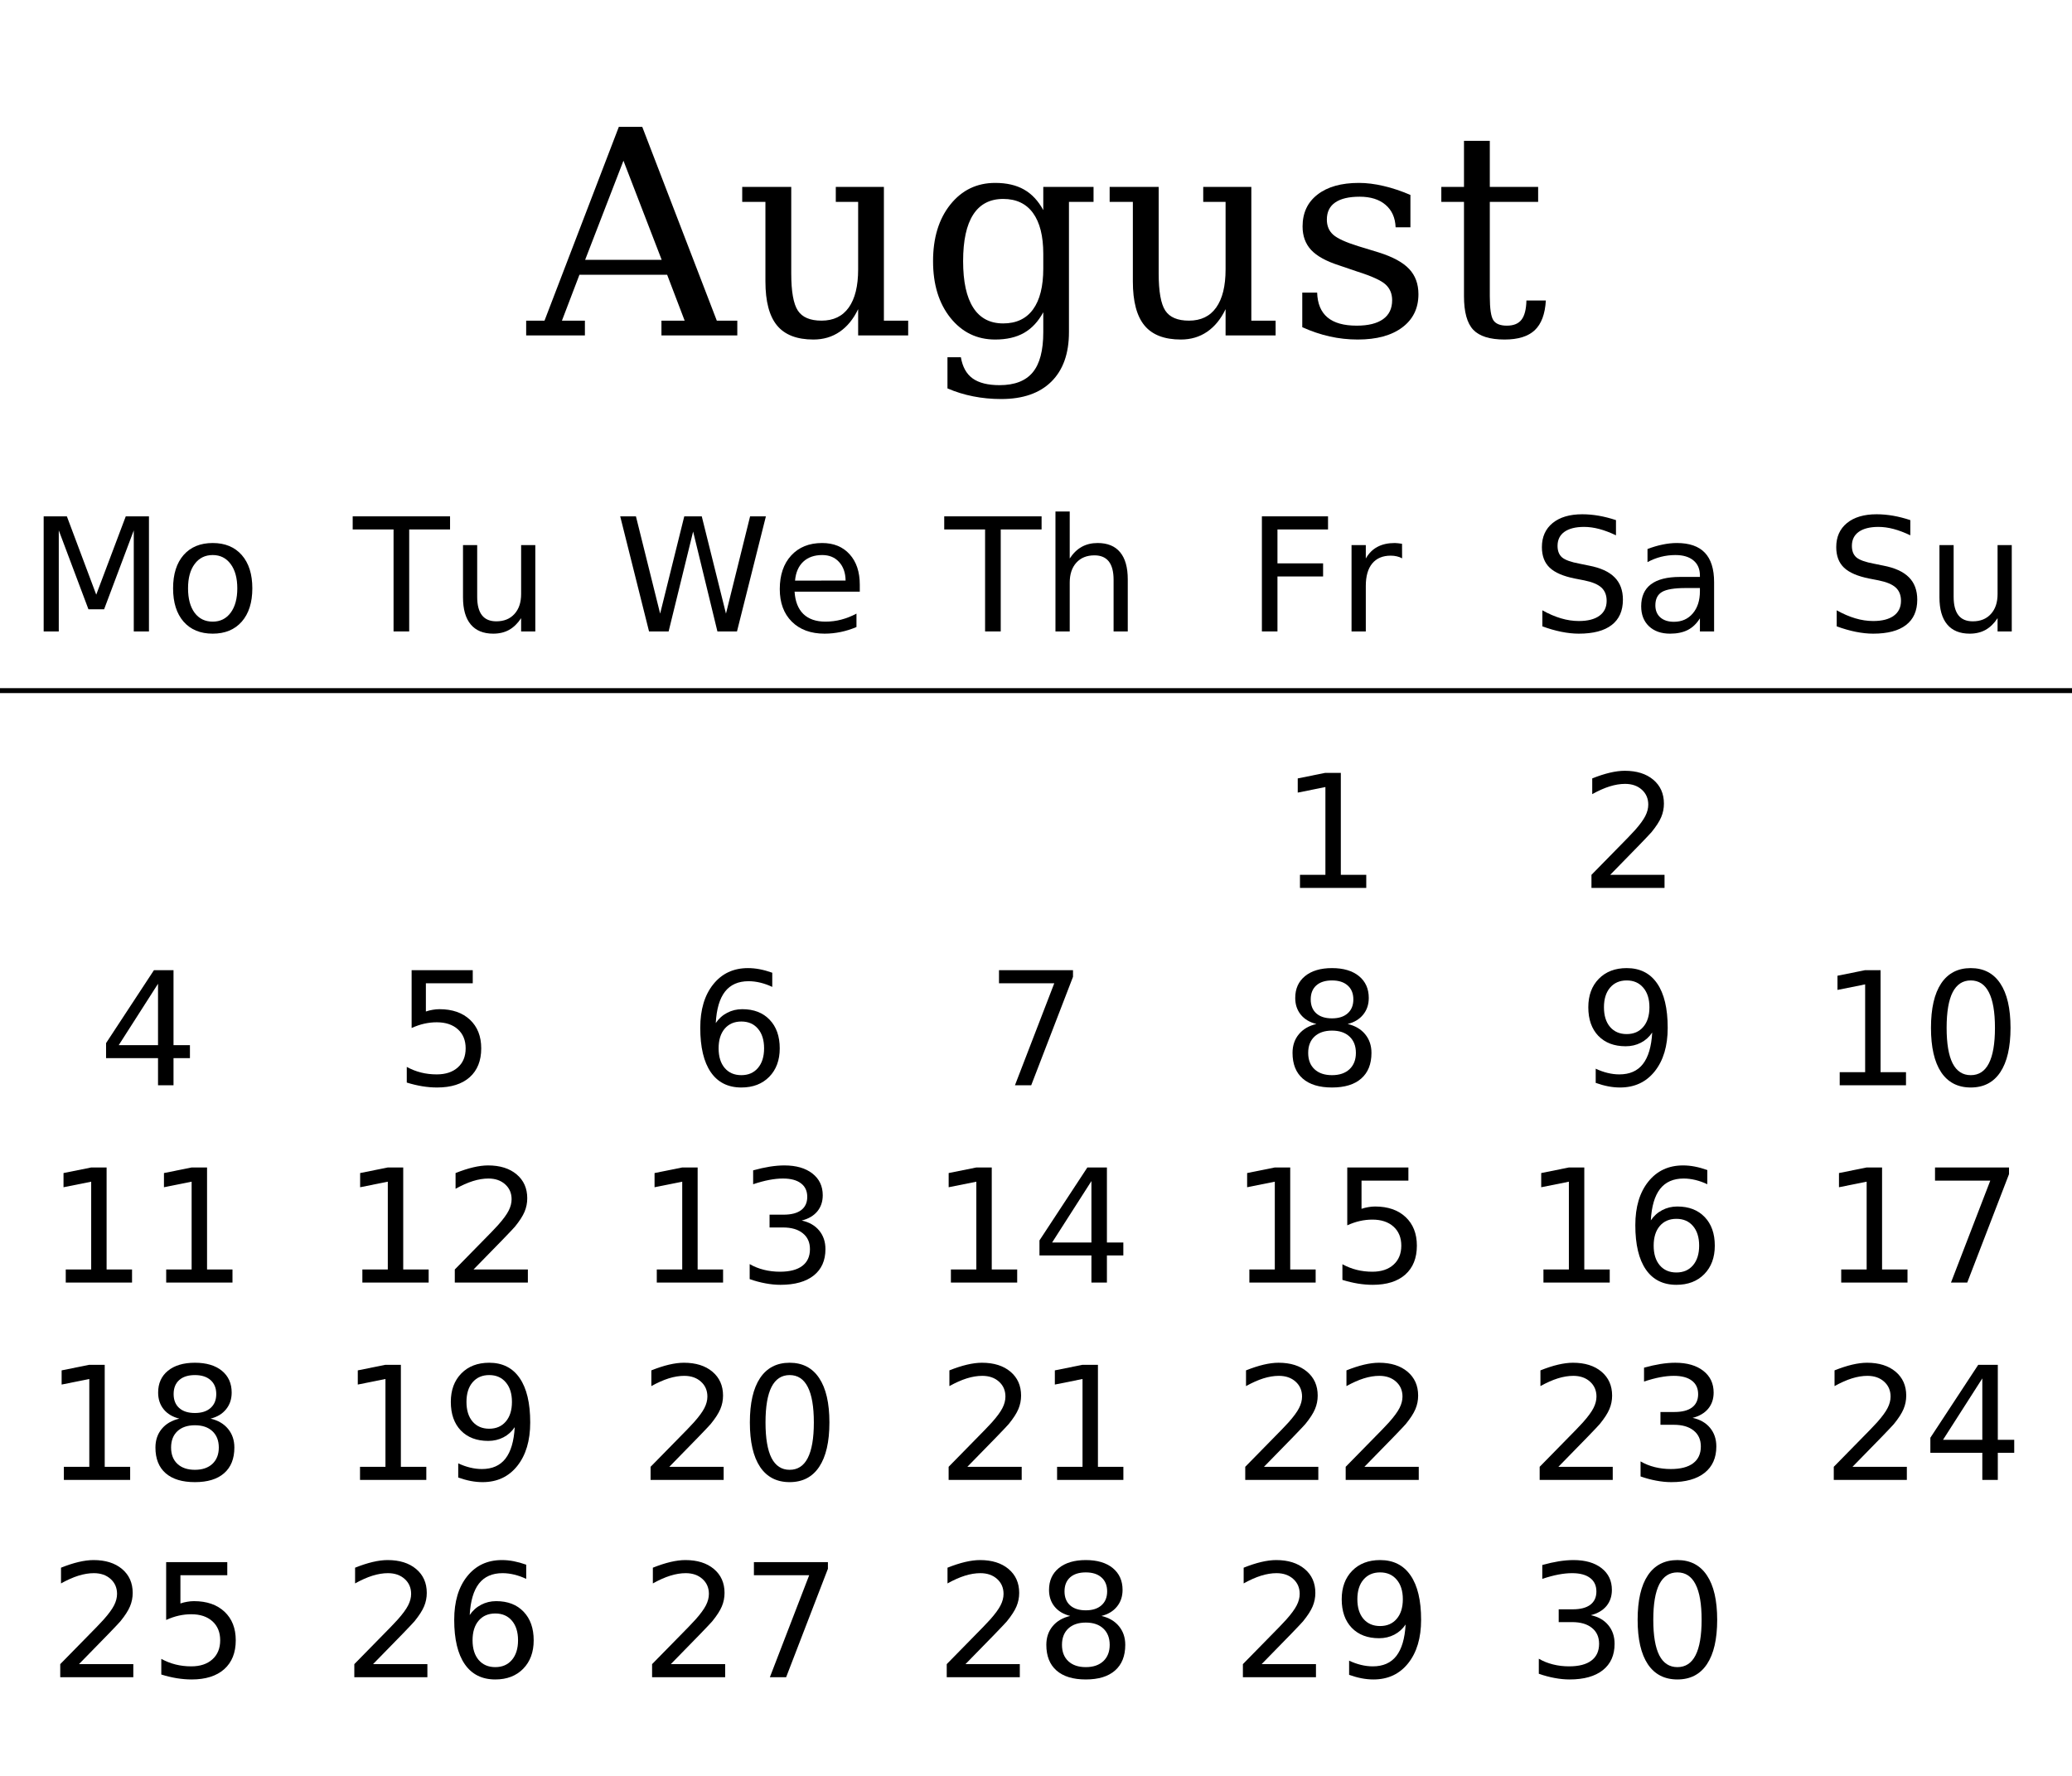
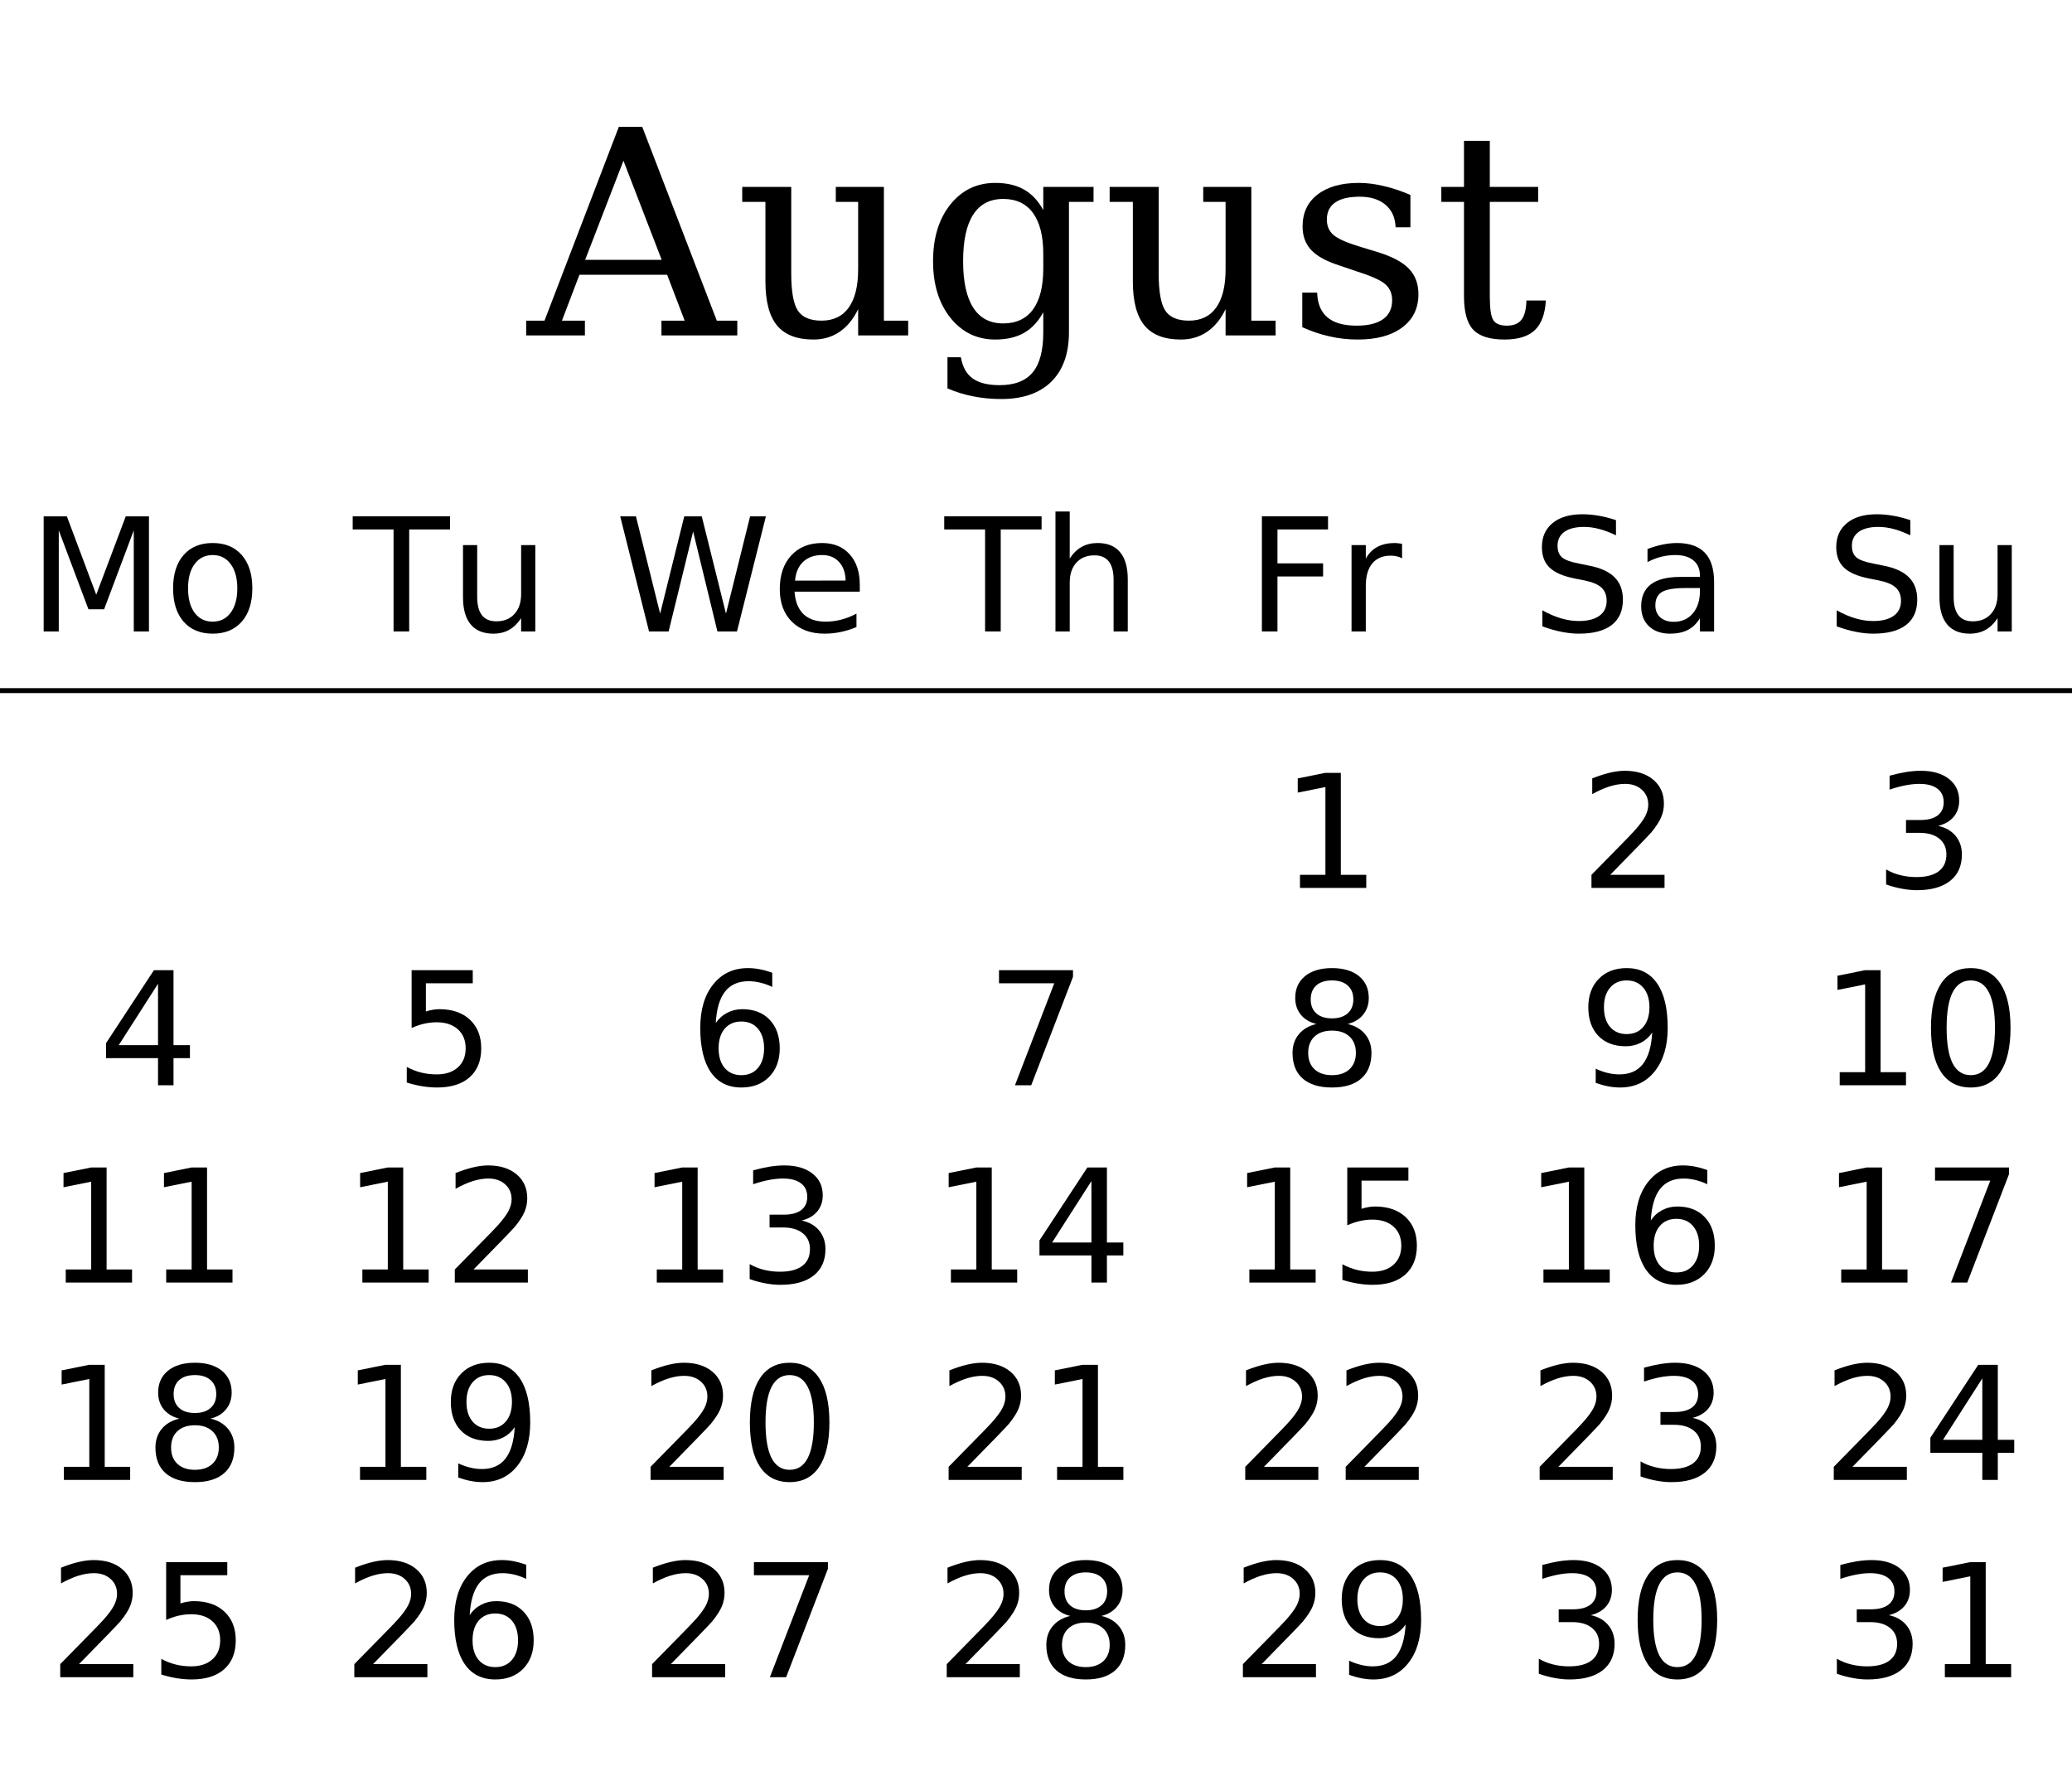
<svg xmlns="http://www.w3.org/2000/svg" xmlns:xlink="http://www.w3.org/1999/xlink" width="420pt" height="360pt" viewBox="0 0 420 360" version="1.1">
  <defs>
    <g>
      <symbol overflow="visible" id="glyph0-0">
        <path style="stroke:none;" d="M 2.891 10.25 L 2.891 -40.891 L 31.891 -40.891 L 31.891 10.25 Z M 6.141 7.031 L 28.656 7.031 L 28.656 -37.641 L 6.141 -37.641 Z M 6.141 7.031 " />
      </symbol>
      <symbol overflow="visible" id="glyph0-1">
        <path style="stroke:none;" d="M 11.609 -15.328 L 27.125 -15.328 L 19.375 -35.422 Z M -0.344 0 L -0.344 -3 L 3.375 -3 L 18.438 -42.281 L 23.188 -42.281 L 38.297 -3 L 42.453 -3 L 42.453 0 L 27.078 0 L 27.078 -3 L 31.781 -3 L 28.234 -12.297 L 10.453 -12.297 L 6.906 -3 L 11.562 -3 L 11.562 0 Z M -0.344 0 " />
      </symbol>
      <symbol overflow="visible" id="glyph0-2">
        <path style="stroke:none;" d="M 20.531 -30.109 L 30.281 -30.109 L 30.281 -3 L 35.203 -3 L 35.203 0 L 25.062 0 L 25.062 -5.328 C 24.102 -3.328 22.859 -1.801 21.328 -0.75 C 19.797 0.301 18.02 0.828 16 0.828 C 12.656 0.828 10.195 -0.117 8.625 -2.016 C 7.051 -3.922 6.266 -6.898 6.266 -10.953 L 6.266 -27.078 L 1.562 -27.078 L 1.562 -30.109 L 11.5 -30.109 L 11.5 -12.578 C 11.5 -8.91 11.945 -6.395 12.844 -5.031 C 13.738 -3.676 15.336 -3 17.641 -3 C 20.055 -3 21.895 -3.883 23.156 -5.656 C 24.426 -7.438 25.062 -10.016 25.062 -13.391 L 25.062 -27.078 L 20.531 -27.078 Z M 20.531 -30.109 " />
      </symbol>
      <symbol overflow="visible" id="glyph0-3">
        <path style="stroke:none;" d="M 30.438 -27.078 L 30.438 -0.656 C 30.438 3.664 29.25 7.004 26.875 9.359 C 24.5 11.711 21.109 12.891 16.703 12.891 C 14.723 12.891 12.828 12.707 11.016 12.344 C 9.203 11.988 7.469 11.453 5.812 10.734 L 5.812 4.422 L 8.531 4.422 C 8.863 6.379 9.66 7.812 10.922 8.719 C 12.191 9.625 14.008 10.078 16.375 10.078 C 19.426 10.078 21.664 9.211 23.094 7.484 C 24.52 5.766 25.234 3.051 25.234 -0.656 L 25.234 -4.703 C 24.211 -2.816 22.91 -1.422 21.328 -0.516 C 19.754 0.379 17.805 0.828 15.484 0.828 C 11.785 0.828 8.758 -0.641 6.406 -3.578 C 4.062 -6.516 2.891 -10.344 2.891 -15.062 C 2.891 -19.781 4.055 -23.602 6.391 -26.531 C 8.734 -29.457 11.766 -30.922 15.484 -30.922 C 17.805 -30.922 19.754 -30.473 21.328 -29.578 C 22.91 -28.68 24.211 -27.289 25.234 -25.406 L 25.234 -30.109 L 35.422 -30.109 L 35.422 -27.078 Z M 25.234 -16.547 C 25.234 -20.148 24.539 -22.906 23.156 -24.812 C 21.77 -26.719 19.754 -27.672 17.109 -27.672 C 14.422 -27.672 12.395 -26.613 11.031 -24.5 C 9.664 -22.383 8.984 -19.238 8.984 -15.062 C 8.984 -10.914 9.664 -7.773 11.031 -5.641 C 12.395 -3.504 14.422 -2.438 17.109 -2.438 C 19.754 -2.438 21.77 -3.383 23.156 -5.281 C 24.539 -7.176 25.234 -9.938 25.234 -13.562 Z M 25.234 -16.547 " />
      </symbol>
      <symbol overflow="visible" id="glyph0-4">
        <path style="stroke:none;" d="M 3.25 -1.672 L 3.25 -8.688 L 6.266 -8.688 C 6.336 -6.445 7.035 -4.77 8.359 -3.656 C 9.691 -2.539 11.664 -1.984 14.281 -1.984 C 16.613 -1.984 18.395 -2.422 19.625 -3.297 C 20.852 -4.172 21.469 -5.453 21.469 -7.141 C 21.469 -8.461 21.02 -9.531 20.125 -10.344 C 19.227 -11.156 17.332 -12.02 14.438 -12.938 L 10.672 -14.219 C 8.086 -15.051 6.211 -16.086 5.047 -17.328 C 3.891 -18.578 3.312 -20.164 3.312 -22.094 C 3.312 -24.844 4.32 -27 6.344 -28.562 C 8.363 -30.133 11.16 -30.922 14.734 -30.922 C 16.316 -30.922 17.984 -30.711 19.734 -30.297 C 21.492 -29.891 23.305 -29.285 25.172 -28.484 L 25.172 -21.922 L 22.172 -21.922 C 22.098 -23.867 21.414 -25.391 20.125 -26.484 C 18.844 -27.578 17.098 -28.125 14.891 -28.125 C 12.703 -28.125 11.047 -27.734 9.922 -26.953 C 8.797 -26.18 8.234 -25.023 8.234 -23.484 C 8.234 -22.211 8.66 -21.191 9.516 -20.422 C 10.367 -19.66 12.066 -18.883 14.609 -18.094 L 18.75 -16.828 C 21.602 -15.93 23.656 -14.816 24.906 -13.484 C 26.164 -12.16 26.797 -10.453 26.797 -8.359 C 26.797 -5.504 25.703 -3.258 23.516 -1.625 C 21.336 0.008 18.332 0.828 14.5 0.828 C 12.551 0.828 10.648 0.617 8.797 0.203 C 6.953 -0.211 5.102 -0.836 3.25 -1.672 Z M 3.25 -1.672 " />
      </symbol>
      <symbol overflow="visible" id="glyph0-5">
        <path style="stroke:none;" d="M 6.266 -27.078 L 1.672 -27.078 L 1.672 -30.109 L 6.266 -30.109 L 6.266 -39.453 L 11.5 -39.453 L 11.5 -30.109 L 21.297 -30.109 L 21.297 -27.078 L 11.5 -27.078 L 11.5 -7.953 C 11.5 -5.41 11.742 -3.781 12.234 -3.062 C 12.723 -2.344 13.629 -1.984 14.953 -1.984 C 16.316 -1.984 17.305 -2.383 17.922 -3.188 C 18.547 -3.988 18.879 -5.285 18.922 -7.078 L 22.859 -7.078 C 22.703 -4.336 21.953 -2.332 20.609 -1.062 C 19.273 0.195 17.238 0.828 14.5 0.828 C 11.5 0.828 9.375 0.16 8.125 -1.172 C 6.883 -2.504 6.266 -4.766 6.266 -7.953 Z M 6.266 -27.078 " />
      </symbol>
      <symbol overflow="visible" id="glyph1-0">
        <path style="stroke:none;" d="M 1.594 5.656 L 1.594 -22.562 L 17.594 -22.562 L 17.594 5.656 Z M 3.391 3.875 L 15.812 3.875 L 15.812 -20.766 L 3.391 -20.766 Z M 3.391 3.875 " />
      </symbol>
      <symbol overflow="visible" id="glyph1-1">
        <path style="stroke:none;" d="M 3.141 -23.328 L 7.844 -23.328 L 13.797 -7.453 L 19.781 -23.328 L 24.484 -23.328 L 24.484 0 L 21.406 0 L 21.406 -20.484 L 15.391 -4.484 L 12.219 -4.484 L 6.203 -20.484 L 6.203 0 L 3.141 0 Z M 3.141 -23.328 " />
      </symbol>
      <symbol overflow="visible" id="glyph1-2">
        <path style="stroke:none;" d="M 9.797 -15.484 C 8.254 -15.484 7.035 -14.879 6.141 -13.672 C 5.242 -12.473 4.797 -10.828 4.797 -8.734 C 4.797 -6.641 5.238 -4.988 6.125 -3.781 C 7.02 -2.582 8.242 -1.984 9.797 -1.984 C 11.328 -1.984 12.539 -2.586 13.438 -3.797 C 14.332 -5.004 14.781 -6.648 14.781 -8.734 C 14.781 -10.805 14.332 -12.445 13.438 -13.656 C 12.539 -14.875 11.328 -15.484 9.797 -15.484 Z M 9.797 -17.922 C 12.297 -17.922 14.258 -17.109 15.688 -15.484 C 17.113 -13.859 17.828 -11.609 17.828 -8.734 C 17.828 -5.867 17.113 -3.617 15.688 -1.984 C 14.258 -0.359 12.297 0.453 9.797 0.453 C 7.285 0.453 5.316 -0.359 3.891 -1.984 C 2.473 -3.617 1.766 -5.867 1.766 -8.734 C 1.766 -11.609 2.473 -13.859 3.891 -15.484 C 5.316 -17.109 7.285 -17.922 9.797 -17.922 Z M 9.797 -17.922 " />
      </symbol>
      <symbol overflow="visible" id="glyph1-3">
        <path style="stroke:none;" d="M -0.094 -23.328 L 19.641 -23.328 L 19.641 -20.672 L 11.359 -20.672 L 11.359 0 L 8.188 0 L 8.188 -20.672 L -0.094 -20.672 Z M -0.094 -23.328 " />
      </symbol>
      <symbol overflow="visible" id="glyph1-4">
        <path style="stroke:none;" d="M 2.719 -6.906 L 2.719 -17.5 L 5.594 -17.5 L 5.594 -7.016 C 5.594 -5.359 5.914 -4.113 6.562 -3.281 C 7.207 -2.457 8.176 -2.047 9.469 -2.047 C 11.02 -2.047 12.242 -2.539 13.141 -3.531 C 14.047 -4.52 14.5 -5.867 14.5 -7.578 L 14.5 -17.5 L 17.375 -17.5 L 17.375 0 L 14.5 0 L 14.5 -2.688 C 13.801 -1.625 12.988 -0.832 12.062 -0.312 C 11.145 0.195 10.078 0.453 8.859 0.453 C 6.848 0.453 5.32 -0.172 4.281 -1.422 C 3.238 -2.672 2.719 -4.5 2.719 -6.906 Z M 9.953 -17.922 Z M 9.953 -17.922 " />
      </symbol>
      <symbol overflow="visible" id="glyph1-5">
        <path style="stroke:none;" d="M 1.062 -23.328 L 4.25 -23.328 L 9.156 -3.609 L 14.047 -23.328 L 17.594 -23.328 L 22.5 -3.609 L 27.391 -23.328 L 30.594 -23.328 L 24.734 0 L 20.766 0 L 15.844 -20.25 L 10.875 0 L 6.906 0 Z M 1.062 -23.328 " />
      </symbol>
      <symbol overflow="visible" id="glyph1-6">
        <path style="stroke:none;" d="M 17.984 -9.469 L 17.984 -8.062 L 4.766 -8.062 C 4.891 -6.082 5.484 -4.57 6.547 -3.531 C 7.617 -2.5 9.109 -1.984 11.016 -1.984 C 12.117 -1.984 13.188 -2.117 14.219 -2.391 C 15.258 -2.66 16.289 -3.066 17.312 -3.609 L 17.312 -0.891 C 16.281 -0.453 15.223 -0.117 14.141 0.109 C 13.055 0.336 11.957 0.453 10.844 0.453 C 8.051 0.453 5.836 -0.359 4.203 -1.984 C 2.578 -3.609 1.766 -5.805 1.766 -8.578 C 1.766 -11.441 2.535 -13.711 4.078 -15.391 C 5.629 -17.078 7.719 -17.922 10.344 -17.922 C 12.695 -17.922 14.555 -17.16 15.922 -15.641 C 17.297 -14.129 17.984 -12.07 17.984 -9.469 Z M 15.109 -10.312 C 15.086 -11.883 14.645 -13.141 13.781 -14.078 C 12.926 -15.016 11.789 -15.484 10.375 -15.484 C 8.77 -15.484 7.484 -15.031 6.516 -14.125 C 5.555 -13.219 5.004 -11.941 4.859 -10.297 Z M 15.109 -10.312 " />
      </symbol>
      <symbol overflow="visible" id="glyph1-7">
        <path style="stroke:none;" d="M 17.562 -10.562 L 17.562 0 L 14.688 0 L 14.688 -10.469 C 14.688 -12.125 14.363 -13.363 13.719 -14.188 C 13.07 -15.008 12.102 -15.422 10.812 -15.422 C 9.258 -15.422 8.035 -14.926 7.141 -13.938 C 6.242 -12.945 5.797 -11.598 5.797 -9.891 L 5.797 0 L 2.906 0 L 2.906 -24.312 L 5.797 -24.312 L 5.797 -14.781 C 6.484 -15.832 7.289 -16.617 8.219 -17.141 C 9.156 -17.66 10.234 -17.922 11.453 -17.922 C 13.461 -17.922 14.984 -17.297 16.016 -16.047 C 17.047 -14.805 17.562 -12.977 17.562 -10.562 Z M 17.562 -10.562 " />
      </symbol>
      <symbol overflow="visible" id="glyph1-8">
        <path style="stroke:none;" d="M 3.141 -23.328 L 16.547 -23.328 L 16.547 -20.672 L 6.297 -20.672 L 6.297 -13.797 L 15.547 -13.797 L 15.547 -11.141 L 6.297 -11.141 L 6.297 0 L 3.141 0 Z M 3.141 -23.328 " />
      </symbol>
      <symbol overflow="visible" id="glyph1-9">
        <path style="stroke:none;" d="M 13.156 -14.812 C 12.832 -15 12.477 -15.133 12.094 -15.219 C 11.719 -15.312 11.301 -15.359 10.844 -15.359 C 9.219 -15.359 7.969 -14.828 7.094 -13.766 C 6.227 -12.711 5.797 -11.195 5.797 -9.219 L 5.797 0 L 2.906 0 L 2.906 -17.5 L 5.797 -17.5 L 5.797 -14.781 C 6.398 -15.844 7.188 -16.629 8.156 -17.141 C 9.125 -17.66 10.301 -17.922 11.688 -17.922 C 11.883 -17.922 12.102 -17.906 12.344 -17.875 C 12.582 -17.852 12.848 -17.816 13.141 -17.766 Z M 13.156 -14.812 " />
      </symbol>
      <symbol overflow="visible" id="glyph1-10">
        <path style="stroke:none;" d="M 17.125 -22.562 L 17.125 -19.484 C 15.926 -20.055 14.797 -20.484 13.734 -20.766 C 12.672 -21.047 11.645 -21.188 10.656 -21.188 C 8.938 -21.188 7.609 -20.852 6.672 -20.188 C 5.742 -19.52 5.281 -18.57 5.281 -17.344 C 5.281 -16.312 5.586 -15.531 6.203 -15 C 6.828 -14.477 8.004 -14.055 9.734 -13.734 L 11.641 -13.344 C 13.992 -12.895 15.727 -12.102 16.844 -10.969 C 17.969 -9.844 18.531 -8.332 18.531 -6.438 C 18.531 -4.176 17.77 -2.461 16.25 -1.297 C 14.738 -0.129 12.52 0.453 9.594 0.453 C 8.488 0.453 7.312 0.328 6.062 0.078 C 4.82 -0.172 3.535 -0.539 2.203 -1.031 L 2.203 -4.281 C 3.484 -3.562 4.738 -3.02 5.969 -2.656 C 7.195 -2.289 8.406 -2.109 9.594 -2.109 C 11.395 -2.109 12.785 -2.461 13.766 -3.172 C 14.742 -3.879 15.234 -4.891 15.234 -6.203 C 15.234 -7.348 14.879 -8.242 14.172 -8.891 C 13.473 -9.535 12.32 -10.02 10.719 -10.344 L 8.797 -10.719 C 6.441 -11.188 4.738 -11.922 3.688 -12.922 C 2.633 -13.922 2.109 -15.312 2.109 -17.094 C 2.109 -19.156 2.832 -20.781 4.281 -21.969 C 5.738 -23.156 7.742 -23.75 10.297 -23.75 C 11.391 -23.75 12.504 -23.648 13.641 -23.453 C 14.773 -23.254 15.938 -22.957 17.125 -22.562 Z M 17.125 -22.562 " />
      </symbol>
      <symbol overflow="visible" id="glyph1-11">
        <path style="stroke:none;" d="M 10.969 -8.797 C 8.645 -8.797 7.035 -8.531 6.141 -8 C 5.242 -7.469 4.797 -6.562 4.797 -5.281 C 4.797 -4.258 5.129 -3.445 5.797 -2.844 C 6.473 -2.25 7.391 -1.953 8.547 -1.953 C 10.141 -1.953 11.414 -2.516 12.375 -3.641 C 13.344 -4.773 13.828 -6.281 13.828 -8.156 L 13.828 -8.797 Z M 16.703 -9.984 L 16.703 0 L 13.828 0 L 13.828 -2.656 C 13.172 -1.594 12.352 -0.805 11.375 -0.297 C 10.395 0.203 9.195 0.453 7.781 0.453 C 5.988 0.453 4.562 -0.047 3.5 -1.047 C 2.445 -2.055 1.922 -3.406 1.922 -5.094 C 1.922 -7.062 2.578 -8.547 3.891 -9.547 C 5.211 -10.547 7.18 -11.047 9.797 -11.047 L 13.828 -11.047 L 13.828 -11.328 C 13.828 -12.648 13.391 -13.672 12.516 -14.391 C 11.648 -15.117 10.43 -15.484 8.859 -15.484 C 7.859 -15.484 6.883 -15.363 5.938 -15.125 C 4.988 -14.883 4.078 -14.523 3.203 -14.047 L 3.203 -16.703 C 4.254 -17.109 5.273 -17.41 6.266 -17.609 C 7.254 -17.816 8.219 -17.922 9.156 -17.922 C 11.688 -17.922 13.578 -17.266 14.828 -15.953 C 16.078 -14.641 16.703 -12.648 16.703 -9.984 Z M 16.703 -9.984 " />
      </symbol>
      <symbol overflow="visible" id="glyph1-12">
        <path style="stroke:none;" d="M 3.969 -2.656 L 9.125 -2.656 L 9.125 -20.453 L 3.516 -19.328 L 3.516 -22.203 L 9.094 -23.328 L 12.25 -23.328 L 12.25 -2.656 L 17.406 -2.656 L 17.406 0 L 3.969 0 Z M 3.969 -2.656 " />
      </symbol>
      <symbol overflow="visible" id="glyph1-13">
        <path style="stroke:none;" d="M 6.141 -2.656 L 17.156 -2.656 L 17.156 0 L 2.344 0 L 2.344 -2.656 C 3.539 -3.895 5.172 -5.555 7.234 -7.641 C 9.305 -9.734 10.609 -11.082 11.141 -11.688 C 12.148 -12.82 12.852 -13.781 13.25 -14.562 C 13.656 -15.352 13.859 -16.129 13.859 -16.891 C 13.859 -18.129 13.422 -19.141 12.547 -19.922 C 11.68 -20.703 10.551 -21.094 9.156 -21.094 C 8.164 -21.094 7.117 -20.922 6.016 -20.578 C 4.922 -20.234 3.75 -19.711 2.5 -19.016 L 2.5 -22.203 C 3.77 -22.711 4.957 -23.098 6.062 -23.359 C 7.164 -23.617 8.176 -23.75 9.094 -23.75 C 11.508 -23.75 13.438 -23.145 14.875 -21.938 C 16.312 -20.727 17.031 -19.113 17.031 -17.094 C 17.031 -16.133 16.848 -15.223 16.484 -14.359 C 16.129 -13.504 15.477 -12.492 14.531 -11.328 C 14.27 -11.023 13.441 -10.148 12.047 -8.703 C 10.648 -7.266 8.68 -5.25 6.141 -2.656 Z M 6.141 -2.656 " />
      </symbol>
      <symbol overflow="visible" id="glyph1-14">
+         <path style="stroke:none;" d="M 12.984 -12.578 C 14.492 -12.254 15.672 -11.582 16.516 -10.562 C 17.367 -9.539 17.797 -8.281 17.797 -6.781 C 17.797 -4.477 17.004 -2.695 15.422 -1.438 C 13.836 -0.176 11.586 0.453 8.672 0.453 C 7.691 0.453 6.68 0.352 5.641 0.156 C 4.609 -0.031 3.539 -0.316 2.438 -0.703 L 2.438 -3.75 C 3.312 -3.238 4.27 -2.852 5.312 -2.594 C 6.352 -2.332 7.441 -2.203 8.578 -2.203 C 10.555 -2.203 12.062 -2.594 13.094 -3.375 C 14.133 -4.156 14.656 -5.289 14.656 -6.781 C 14.656 -8.156 14.172 -9.227 13.203 -10 C 12.242 -10.781 10.906 -11.172 9.188 -11.172 L 6.469 -11.172 L 6.469 -13.766 L 9.312 -13.766 C 10.863 -13.766 12.051 -14.07 12.875 -14.688 C 13.695 -15.312 14.109 -16.207 14.109 -17.375 C 14.109 -18.57 13.68 -19.488 12.828 -20.125 C 11.984 -20.77 10.77 -21.094 9.188 -21.094 C 8.32 -21.094 7.395 -21 6.406 -20.812 C 5.414 -20.625 4.328 -20.332 3.141 -19.938 L 3.141 -22.75 C 4.336 -23.082 5.457 -23.332 6.5 -23.5 C 7.551 -23.664 8.539 -23.75 9.469 -23.75 C 11.863 -23.75 13.758 -23.203 15.156 -22.109 C 16.551 -21.023 17.25 -19.555 17.25 -17.703 C 17.25 -16.41 16.879 -15.316 16.141 -14.422 C 15.398 -13.535 14.348 -12.922 12.984 -12.578 Z M 12.984 -12.578 " />
+       </symbol>
+       <symbol overflow="visible" id="glyph1-15">
        <path style="stroke:none;" d="M 12.094 -20.578 L 4.125 -8.125 L 12.094 -8.125 Z M 11.266 -23.328 L 15.234 -23.328 L 15.234 -8.125 L 18.562 -8.125 L 18.562 -5.5 L 15.234 -5.5 L 15.234 0 L 12.094 0 L 12.094 -5.5 L 1.562 -5.5 L 1.562 -8.547 Z M 11.266 -23.328 " />
      </symbol>
-       <symbol overflow="visible" id="glyph1-15">
+       <symbol overflow="visible" id="glyph1-16">
        <path style="stroke:none;" d="M 3.453 -23.328 L 15.844 -23.328 L 15.844 -20.672 L 6.344 -20.672 L 6.344 -14.953 C 6.801 -15.109 7.258 -15.223 7.719 -15.297 C 8.176 -15.379 8.633 -15.422 9.094 -15.422 C 11.695 -15.422 13.758 -14.707 15.281 -13.281 C 16.801 -11.852 17.562 -9.922 17.562 -7.484 C 17.562 -4.973 16.781 -3.02 15.219 -1.625 C 13.656 -0.238 11.453 0.453 8.609 0.453 C 7.629 0.453 6.629 0.367 5.609 0.203 C 4.598 0.035 3.551 -0.211 2.469 -0.547 L 2.469 -3.719 C 3.406 -3.207 4.375 -2.828 5.375 -2.578 C 6.375 -2.328 7.43 -2.203 8.547 -2.203 C 10.348 -2.203 11.773 -2.676 12.828 -3.625 C 13.879 -4.57 14.406 -5.859 14.406 -7.484 C 14.406 -9.109 13.879 -10.395 12.828 -11.344 C 11.773 -12.289 10.348 -12.766 8.547 -12.766 C 7.703 -12.766 6.859 -12.672 6.016 -12.484 C 5.18 -12.297 4.328 -12.004 3.453 -11.609 Z M 3.453 -23.328 " />
      </symbol>
-       <symbol overflow="visible" id="glyph1-16">
+       <symbol overflow="visible" id="glyph1-17">
        <path style="stroke:none;" d="M 10.562 -12.922 C 9.145 -12.922 8.02 -12.438 7.188 -11.469 C 6.363 -10.5 5.953 -9.172 5.953 -7.484 C 5.953 -5.805 6.363 -4.477 7.188 -3.5 C 8.02 -2.531 9.145 -2.047 10.562 -2.047 C 11.977 -2.047 13.098 -2.531 13.922 -3.5 C 14.754 -4.477 15.172 -5.805 15.172 -7.484 C 15.172 -9.172 14.754 -10.5 13.922 -11.469 C 13.098 -12.438 11.977 -12.922 10.562 -12.922 Z M 16.828 -22.812 L 16.828 -19.938 C 16.035 -20.312 15.234 -20.598 14.422 -20.797 C 13.617 -20.992 12.82 -21.094 12.031 -21.094 C 9.945 -21.094 8.352 -20.391 7.25 -18.984 C 6.156 -17.578 5.531 -15.453 5.375 -12.609 C 5.988 -13.516 6.758 -14.207 7.688 -14.688 C 8.613 -15.176 9.633 -15.422 10.75 -15.422 C 13.094 -15.422 14.941 -14.707 16.297 -13.281 C 17.66 -11.863 18.344 -9.93 18.344 -7.484 C 18.344 -5.086 17.633 -3.164 16.219 -1.719 C 14.801 -0.27 12.914 0.453 10.562 0.453 C 7.863 0.453 5.801 -0.578 4.375 -2.641 C 2.945 -4.711 2.234 -7.711 2.234 -11.641 C 2.234 -15.328 3.109 -18.266 4.859 -20.453 C 6.609 -22.648 8.957 -23.75 11.906 -23.75 C 12.695 -23.75 13.492 -23.672 14.297 -23.516 C 15.109 -23.359 15.953 -23.125 16.828 -22.812 Z M 16.828 -22.812 " />
      </symbol>
-       <symbol overflow="visible" id="glyph1-17">
+       <symbol overflow="visible" id="glyph1-18">
        <path style="stroke:none;" d="M 2.625 -23.328 L 17.625 -23.328 L 17.625 -21.984 L 9.156 0 L 5.859 0 L 13.828 -20.672 L 2.625 -20.672 Z M 2.625 -23.328 " />
      </symbol>
-       <symbol overflow="visible" id="glyph1-18">
+       <symbol overflow="visible" id="glyph1-19">
        <path style="stroke:none;" d="M 10.172 -11.078 C 8.672 -11.078 7.488 -10.676 6.625 -9.875 C 5.77 -9.07 5.344 -7.969 5.344 -6.562 C 5.344 -5.156 5.77 -4.051 6.625 -3.25 C 7.488 -2.445 8.672 -2.047 10.172 -2.047 C 11.672 -2.047 12.852 -2.445 13.719 -3.25 C 14.582 -4.062 15.016 -5.164 15.016 -6.562 C 15.016 -7.969 14.582 -9.07 13.719 -9.875 C 12.863 -10.676 11.68 -11.078 10.172 -11.078 Z M 7.016 -12.422 C 5.66 -12.754 4.602 -13.383 3.844 -14.312 C 3.094 -15.238 2.719 -16.367 2.719 -17.703 C 2.719 -19.566 3.379 -21.039 4.703 -22.125 C 6.035 -23.207 7.859 -23.75 10.172 -23.75 C 12.492 -23.75 14.316 -23.207 15.641 -22.125 C 16.961 -21.039 17.625 -19.566 17.625 -17.703 C 17.625 -16.367 17.242 -15.238 16.484 -14.312 C 15.734 -13.383 14.688 -12.754 13.344 -12.422 C 14.863 -12.066 16.047 -11.375 16.891 -10.344 C 17.742 -9.312 18.172 -8.051 18.172 -6.562 C 18.172 -4.301 17.477 -2.566 16.094 -1.359 C 14.719 -0.148 12.742 0.453 10.172 0.453 C 7.598 0.453 5.617 -0.148 4.234 -1.359 C 2.859 -2.566 2.172 -4.301 2.172 -6.562 C 2.172 -8.051 2.598 -9.312 3.453 -10.344 C 4.305 -11.375 5.492 -12.066 7.016 -12.422 Z M 5.859 -17.406 C 5.859 -16.195 6.234 -15.254 6.984 -14.578 C 7.742 -13.898 8.805 -13.562 10.172 -13.562 C 11.523 -13.562 12.582 -13.898 13.344 -14.578 C 14.113 -15.254 14.5 -16.195 14.5 -17.406 C 14.5 -18.613 14.113 -19.555 13.344 -20.234 C 12.582 -20.91 11.523 -21.25 10.172 -21.25 C 8.805 -21.25 7.742 -20.91 6.984 -20.234 C 6.234 -19.555 5.859 -18.613 5.859 -17.406 Z M 5.859 -17.406 " />
      </symbol>
-       <symbol overflow="visible" id="glyph1-19">
+       <symbol overflow="visible" id="glyph1-20">
        <path style="stroke:none;" d="M 3.516 -0.484 L 3.516 -3.359 C 4.305 -2.984 5.109 -2.695 5.922 -2.5 C 6.734 -2.301 7.531 -2.203 8.312 -2.203 C 10.395 -2.203 11.984 -2.898 13.078 -4.297 C 14.18 -5.703 14.812 -7.832 14.969 -10.688 C 14.363 -9.789 13.598 -9.102 12.672 -8.625 C 11.742 -8.145 10.719 -7.906 9.594 -7.906 C 7.258 -7.906 5.41 -8.609 4.047 -10.016 C 2.691 -11.43 2.016 -13.363 2.016 -15.812 C 2.016 -18.207 2.723 -20.129 4.141 -21.578 C 5.555 -23.023 7.441 -23.75 9.797 -23.75 C 12.492 -23.75 14.551 -22.711 15.969 -20.641 C 17.395 -18.578 18.109 -15.578 18.109 -11.641 C 18.109 -7.961 17.234 -5.023 15.484 -2.828 C 13.742 -0.641 11.398 0.453 8.453 0.453 C 7.66 0.453 6.859 0.375 6.047 0.219 C 5.234 0.062 4.391 -0.172 3.516 -0.484 Z M 9.797 -10.375 C 11.211 -10.375 12.332 -10.859 13.156 -11.828 C 13.988 -12.797 14.406 -14.125 14.406 -15.812 C 14.406 -17.488 13.988 -18.812 13.156 -19.781 C 12.332 -20.758 11.211 -21.25 9.797 -21.25 C 8.379 -21.25 7.254 -20.758 6.422 -19.781 C 5.598 -18.812 5.188 -17.488 5.188 -15.812 C 5.188 -14.125 5.598 -12.797 6.422 -11.828 C 7.254 -10.859 8.379 -10.375 9.797 -10.375 Z M 9.797 -10.375 " />
      </symbol>
-       <symbol overflow="visible" id="glyph1-20">
+       <symbol overflow="visible" id="glyph1-21">
        <path style="stroke:none;" d="M 10.172 -21.25 C 8.547 -21.25 7.32 -20.445 6.5 -18.844 C 5.688 -17.25 5.281 -14.848 5.281 -11.641 C 5.281 -8.441 5.688 -6.039 6.5 -4.438 C 7.32 -2.844 8.547 -2.047 10.172 -2.047 C 11.805 -2.047 13.031 -2.844 13.844 -4.438 C 14.664 -6.039 15.078 -8.441 15.078 -11.641 C 15.078 -14.848 14.664 -17.25 13.844 -18.844 C 13.031 -20.445 11.805 -21.25 10.172 -21.25 Z M 10.172 -23.75 C 12.785 -23.75 14.781 -22.711 16.156 -20.641 C 17.539 -18.578 18.234 -15.578 18.234 -11.641 C 18.234 -7.711 17.539 -4.711 16.156 -2.641 C 14.781 -0.578 12.785 0.453 10.172 0.453 C 7.555 0.453 5.555 -0.578 4.172 -2.641 C 2.797 -4.711 2.109 -7.711 2.109 -11.641 C 2.109 -15.578 2.797 -18.578 4.172 -20.641 C 5.555 -22.711 7.555 -23.75 10.172 -23.75 Z M 10.172 -23.75 " />
-       </symbol>
-       <symbol overflow="visible" id="glyph1-21">
-         <path style="stroke:none;" d="M 12.984 -12.578 C 14.492 -12.254 15.672 -11.582 16.516 -10.562 C 17.367 -9.539 17.797 -8.281 17.797 -6.781 C 17.797 -4.477 17.004 -2.695 15.422 -1.438 C 13.836 -0.176 11.586 0.453 8.672 0.453 C 7.691 0.453 6.68 0.352 5.641 0.156 C 4.609 -0.031 3.539 -0.316 2.438 -0.703 L 2.438 -3.75 C 3.312 -3.238 4.27 -2.852 5.312 -2.594 C 6.352 -2.332 7.441 -2.203 8.578 -2.203 C 10.555 -2.203 12.062 -2.594 13.094 -3.375 C 14.133 -4.156 14.656 -5.289 14.656 -6.781 C 14.656 -8.156 14.172 -9.227 13.203 -10 C 12.242 -10.781 10.906 -11.172 9.188 -11.172 L 6.469 -11.172 L 6.469 -13.766 L 9.312 -13.766 C 10.863 -13.766 12.051 -14.07 12.875 -14.688 C 13.695 -15.312 14.109 -16.207 14.109 -17.375 C 14.109 -18.57 13.68 -19.488 12.828 -20.125 C 11.984 -20.77 10.77 -21.094 9.188 -21.094 C 8.32 -21.094 7.395 -21 6.406 -20.812 C 5.414 -20.625 4.328 -20.332 3.141 -19.938 L 3.141 -22.75 C 4.336 -23.082 5.457 -23.332 6.5 -23.5 C 7.551 -23.664 8.539 -23.75 9.469 -23.75 C 11.863 -23.75 13.758 -23.203 15.156 -22.109 C 16.551 -21.023 17.25 -19.555 17.25 -17.703 C 17.25 -16.41 16.879 -15.316 16.141 -14.422 C 15.398 -13.535 14.348 -12.922 12.984 -12.578 Z M 12.984 -12.578 " />
      </symbol>
    </g>
  </defs>
  <g id="surface36">
    <g style="fill:rgb(0%,0%,0%);fill-opacity:1;">
      <use xlink:href="#glyph0-1" x="107" y="68" />
    </g>
    <g style="fill:rgb(0%,0%,0%);fill-opacity:1;">
      <use xlink:href="#glyph0-2" x="148.887" y="68" />
    </g>
    <g style="fill:rgb(0%,0%,0%);fill-opacity:1;">
      <use xlink:href="#glyph0-3" x="186.242" y="68" />
    </g>
    <g style="fill:rgb(0%,0%,0%);fill-opacity:1;">
      <use xlink:href="#glyph0-2" x="223.367" y="68" />
    </g>
    <g style="fill:rgb(0%,0%,0%);fill-opacity:1;">
      <use xlink:href="#glyph0-4" x="260.723" y="68" />
    </g>
    <g style="fill:rgb(0%,0%,0%);fill-opacity:1;">
      <use xlink:href="#glyph0-5" x="290.488" y="68" />
    </g>
    <g style="fill:rgb(0%,0%,0%);fill-opacity:1;">
      <use xlink:href="#glyph1-1" x="5.711" y="128" />
    </g>
    <g style="fill:rgb(0%,0%,0%);fill-opacity:1;">
      <use xlink:href="#glyph1-2" x="33.32" y="128" />
    </g>
    <g style="fill:rgb(0%,0%,0%);fill-opacity:1;">
      <use xlink:href="#glyph1-3" x="71.586" y="128" />
    </g>
    <g style="fill:rgb(0%,0%,0%);fill-opacity:1;">
      <use xlink:href="#glyph1-4" x="91.133" y="128" />
    </g>
    <g style="fill:rgb(0%,0%,0%);fill-opacity:1;">
      <use xlink:href="#glyph1-5" x="124.656" y="128" />
    </g>
    <g style="fill:rgb(0%,0%,0%);fill-opacity:1;">
      <use xlink:href="#glyph1-6" x="156.297" y="128" />
    </g>
    <g style="fill:rgb(0%,0%,0%);fill-opacity:1;">
      <use xlink:href="#glyph1-3" x="191.492" y="128" />
    </g>
    <g style="fill:rgb(0%,0%,0%);fill-opacity:1;">
      <use xlink:href="#glyph1-7" x="211.039" y="128" />
    </g>
    <g style="fill:rgb(0%,0%,0%);fill-opacity:1;">
      <use xlink:href="#glyph1-8" x="252.648" y="128" />
    </g>
    <g style="fill:rgb(0%,0%,0%);fill-opacity:1;">
      <use xlink:href="#glyph1-9" x="271.055" y="128" />
    </g>
    <g style="fill:rgb(0%,0%,0%);fill-opacity:1;">
      <use xlink:href="#glyph1-10" x="310.438" y="128" />
    </g>
    <g style="fill:rgb(0%,0%,0%);fill-opacity:1;">
      <use xlink:href="#glyph1-11" x="330.75" y="128" />
    </g>
    <g style="fill:rgb(0%,0%,0%);fill-opacity:1;">
      <use xlink:href="#glyph1-10" x="370.102" y="128" />
    </g>
    <g style="fill:rgb(0%,0%,0%);fill-opacity:1;">
      <use xlink:href="#glyph1-4" x="390.414" y="128" />
    </g>
    <path style="fill:none;stroke-width:1;stroke-linecap:butt;stroke-linejoin:miter;stroke:rgb(0%,0%,0%);stroke-opacity:1;stroke-miterlimit:4;" d="M 0 140 L 420 140 " />
    <g style="fill:rgb(0%,0%,0%);fill-opacity:1;">
      <use xlink:href="#glyph1-12" x="259.539" y="180" />
    </g>
    <g style="fill:rgb(0%,0%,0%);fill-opacity:1;">
      <use xlink:href="#glyph1-13" x="320.25" y="180" />
    </g>
    <g style="fill:rgb(0%,0%,0%);fill-opacity:1;">
-       <use xlink:href="#glyph1-14" x="19.938" y="220" />
-     </g>
-     <g style="fill:rgb(0%,0%,0%);fill-opacity:1;">
-       <use xlink:href="#glyph1-15" x="79.984" y="220" />
-     </g>
-     <g style="fill:rgb(0%,0%,0%);fill-opacity:1;">
-       <use xlink:href="#glyph1-16" x="139.711" y="220" />
-     </g>
-     <g style="fill:rgb(0%,0%,0%);fill-opacity:1;">
-       <use xlink:href="#glyph1-17" x="199.875" y="220" />
-     </g>
-     <g style="fill:rgb(0%,0%,0%);fill-opacity:1;">
-       <use xlink:href="#glyph1-18" x="259.828" y="220" />
-     </g>
-     <g style="fill:rgb(0%,0%,0%);fill-opacity:1;">
-       <use xlink:href="#glyph1-19" x="319.938" y="220" />
+       <use xlink:href="#glyph1-14" x="379.883" y="180" />
+     </g>
+     <g style="fill:rgb(0%,0%,0%);fill-opacity:1;">
+       <use xlink:href="#glyph1-15" x="19.938" y="220" />
+     </g>
+     <g style="fill:rgb(0%,0%,0%);fill-opacity:1;">
+       <use xlink:href="#glyph1-16" x="79.984" y="220" />
+     </g>
+     <g style="fill:rgb(0%,0%,0%);fill-opacity:1;">
+       <use xlink:href="#glyph1-17" x="139.711" y="220" />
+     </g>
+     <g style="fill:rgb(0%,0%,0%);fill-opacity:1;">
+       <use xlink:href="#glyph1-18" x="199.875" y="220" />
+     </g>
+     <g style="fill:rgb(0%,0%,0%);fill-opacity:1;">
+       <use xlink:href="#glyph1-19" x="259.828" y="220" />
+     </g>
+     <g style="fill:rgb(0%,0%,0%);fill-opacity:1;">
+       <use xlink:href="#glyph1-20" x="319.938" y="220" />
    </g>
    <g style="fill:rgb(0%,0%,0%);fill-opacity:1;">
      <use xlink:href="#glyph1-12" x="368.945" y="220" />
    </g>
    <g style="fill:rgb(0%,0%,0%);fill-opacity:1;">
-       <use xlink:href="#glyph1-20" x="389.305" y="220" />
+       <use xlink:href="#glyph1-21" x="389.305" y="220" />
    </g>
    <g style="fill:rgb(0%,0%,0%);fill-opacity:1;">
      <use xlink:href="#glyph1-12" x="9.359" y="260" />
    </g>
    <g style="fill:rgb(0%,0%,0%);fill-opacity:1;">
      <use xlink:href="#glyph1-12" x="29.719" y="260" />
    </g>
    <g style="fill:rgb(0%,0%,0%);fill-opacity:1;">
      <use xlink:href="#glyph1-12" x="69.484" y="260" />
    </g>
    <g style="fill:rgb(0%,0%,0%);fill-opacity:1;">
      <use xlink:href="#glyph1-13" x="89.844" y="260" />
    </g>
    <g style="fill:rgb(0%,0%,0%);fill-opacity:1;">
      <use xlink:href="#glyph1-12" x="129.164" y="260" />
    </g>
    <g style="fill:rgb(0%,0%,0%);fill-opacity:1;">
-       <use xlink:href="#glyph1-21" x="149.523" y="260" />
+       <use xlink:href="#glyph1-14" x="149.523" y="260" />
    </g>
    <g style="fill:rgb(0%,0%,0%);fill-opacity:1;">
      <use xlink:href="#glyph1-12" x="188.781" y="260" />
    </g>
    <g style="fill:rgb(0%,0%,0%);fill-opacity:1;">
-       <use xlink:href="#glyph1-14" x="209.141" y="260" />
+       <use xlink:href="#glyph1-15" x="209.141" y="260" />
    </g>
    <g style="fill:rgb(0%,0%,0%);fill-opacity:1;">
      <use xlink:href="#glyph1-12" x="249.281" y="260" />
    </g>
    <g style="fill:rgb(0%,0%,0%);fill-opacity:1;">
-       <use xlink:href="#glyph1-15" x="269.641" y="260" />
+       <use xlink:href="#glyph1-16" x="269.641" y="260" />
    </g>
    <g style="fill:rgb(0%,0%,0%);fill-opacity:1;">
      <use xlink:href="#glyph1-12" x="308.891" y="260" />
    </g>
    <g style="fill:rgb(0%,0%,0%);fill-opacity:1;">
-       <use xlink:href="#glyph1-16" x="329.25" y="260" />
+       <use xlink:href="#glyph1-17" x="329.25" y="260" />
    </g>
    <g style="fill:rgb(0%,0%,0%);fill-opacity:1;">
      <use xlink:href="#glyph1-12" x="369.25" y="260" />
    </g>
    <g style="fill:rgb(0%,0%,0%);fill-opacity:1;">
-       <use xlink:href="#glyph1-17" x="389.609" y="260" />
+       <use xlink:href="#glyph1-18" x="389.609" y="260" />
    </g>
    <g style="fill:rgb(0%,0%,0%);fill-opacity:1;">
      <use xlink:href="#glyph1-12" x="8.977" y="300" />
    </g>
    <g style="fill:rgb(0%,0%,0%);fill-opacity:1;">
-       <use xlink:href="#glyph1-18" x="29.336" y="300" />
+       <use xlink:href="#glyph1-19" x="29.336" y="300" />
    </g>
    <g style="fill:rgb(0%,0%,0%);fill-opacity:1;">
      <use xlink:href="#glyph1-12" x="69.008" y="300" />
    </g>
    <g style="fill:rgb(0%,0%,0%);fill-opacity:1;">
-       <use xlink:href="#glyph1-19" x="89.367" y="300" />
+       <use xlink:href="#glyph1-20" x="89.367" y="300" />
    </g>
    <g style="fill:rgb(0%,0%,0%);fill-opacity:1;">
      <use xlink:href="#glyph1-13" x="129.531" y="300" />
    </g>
    <g style="fill:rgb(0%,0%,0%);fill-opacity:1;">
-       <use xlink:href="#glyph1-20" x="149.891" y="300" />
+       <use xlink:href="#glyph1-21" x="149.891" y="300" />
    </g>
    <g style="fill:rgb(0%,0%,0%);fill-opacity:1;">
      <use xlink:href="#glyph1-13" x="189.945" y="300" />
    </g>
    <g style="fill:rgb(0%,0%,0%);fill-opacity:1;">
      <use xlink:href="#glyph1-12" x="210.305" y="300" />
    </g>
    <g style="fill:rgb(0%,0%,0%);fill-opacity:1;">
      <use xlink:href="#glyph1-13" x="250.07" y="300" />
    </g>
    <g style="fill:rgb(0%,0%,0%);fill-opacity:1;">
      <use xlink:href="#glyph1-13" x="270.43" y="300" />
    </g>
    <g style="fill:rgb(0%,0%,0%);fill-opacity:1;">
      <use xlink:href="#glyph1-13" x="309.75" y="300" />
    </g>
    <g style="fill:rgb(0%,0%,0%);fill-opacity:1;">
-       <use xlink:href="#glyph1-21" x="330.109" y="300" />
+       <use xlink:href="#glyph1-14" x="330.109" y="300" />
    </g>
    <g style="fill:rgb(0%,0%,0%);fill-opacity:1;">
      <use xlink:href="#glyph1-13" x="369.367" y="300" />
    </g>
    <g style="fill:rgb(0%,0%,0%);fill-opacity:1;">
-       <use xlink:href="#glyph1-14" x="389.727" y="300" />
+       <use xlink:href="#glyph1-15" x="389.727" y="300" />
    </g>
    <g style="fill:rgb(0%,0%,0%);fill-opacity:1;">
      <use xlink:href="#glyph1-13" x="9.867" y="340" />
    </g>
    <g style="fill:rgb(0%,0%,0%);fill-opacity:1;">
-       <use xlink:href="#glyph1-15" x="30.227" y="340" />
+       <use xlink:href="#glyph1-16" x="30.227" y="340" />
    </g>
    <g style="fill:rgb(0%,0%,0%);fill-opacity:1;">
      <use xlink:href="#glyph1-13" x="69.477" y="340" />
    </g>
    <g style="fill:rgb(0%,0%,0%);fill-opacity:1;">
-       <use xlink:href="#glyph1-16" x="89.836" y="340" />
+       <use xlink:href="#glyph1-17" x="89.836" y="340" />
    </g>
    <g style="fill:rgb(0%,0%,0%);fill-opacity:1;">
      <use xlink:href="#glyph1-13" x="129.836" y="340" />
    </g>
    <g style="fill:rgb(0%,0%,0%);fill-opacity:1;">
-       <use xlink:href="#glyph1-17" x="150.195" y="340" />
+       <use xlink:href="#glyph1-18" x="150.195" y="340" />
    </g>
    <g style="fill:rgb(0%,0%,0%);fill-opacity:1;">
      <use xlink:href="#glyph1-13" x="189.562" y="340" />
    </g>
    <g style="fill:rgb(0%,0%,0%);fill-opacity:1;">
-       <use xlink:href="#glyph1-18" x="209.922" y="340" />
+       <use xlink:href="#glyph1-19" x="209.922" y="340" />
    </g>
    <g style="fill:rgb(0%,0%,0%);fill-opacity:1;">
      <use xlink:href="#glyph1-13" x="249.594" y="340" />
    </g>
    <g style="fill:rgb(0%,0%,0%);fill-opacity:1;">
-       <use xlink:href="#glyph1-19" x="269.953" y="340" />
-     </g>
-     <g style="fill:rgb(0%,0%,0%);fill-opacity:1;">
-       <use xlink:href="#glyph1-21" x="309.484" y="340" />
-     </g>
-     <g style="fill:rgb(0%,0%,0%);fill-opacity:1;">
-       <use xlink:href="#glyph1-20" x="329.844" y="340" />
+       <use xlink:href="#glyph1-20" x="269.953" y="340" />
+     </g>
+     <g style="fill:rgb(0%,0%,0%);fill-opacity:1;">
+       <use xlink:href="#glyph1-14" x="309.484" y="340" />
+     </g>
+     <g style="fill:rgb(0%,0%,0%);fill-opacity:1;">
+       <use xlink:href="#glyph1-21" x="329.844" y="340" />
+     </g>
+     <g style="fill:rgb(0%,0%,0%);fill-opacity:1;">
+       <use xlink:href="#glyph1-14" x="369.898" y="340" />
+     </g>
+     <g style="fill:rgb(0%,0%,0%);fill-opacity:1;">
+       <use xlink:href="#glyph1-12" x="390.258" y="340" />
    </g>
  </g>
</svg>
